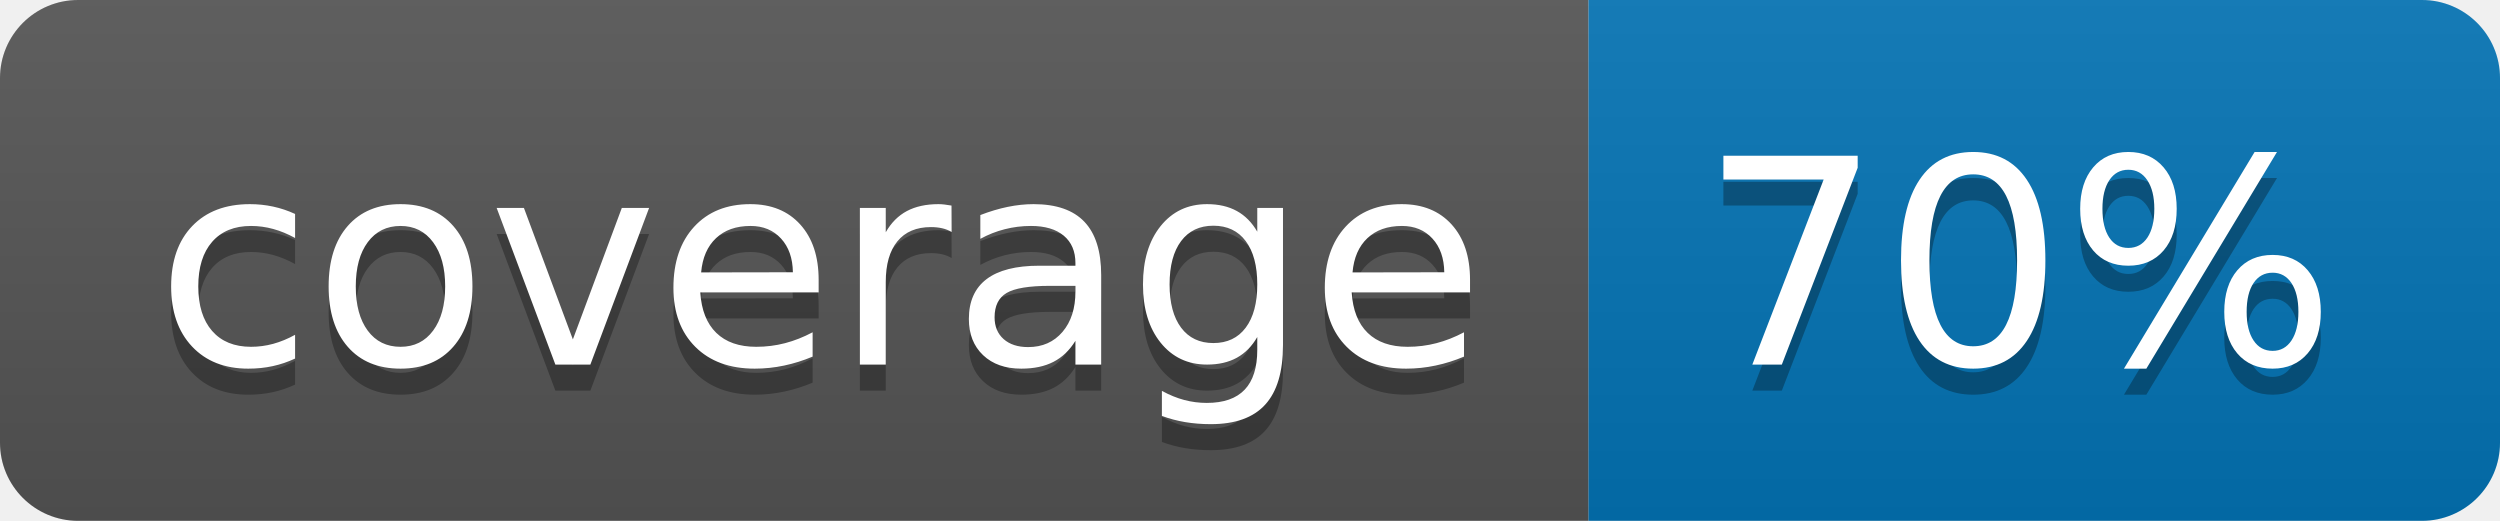
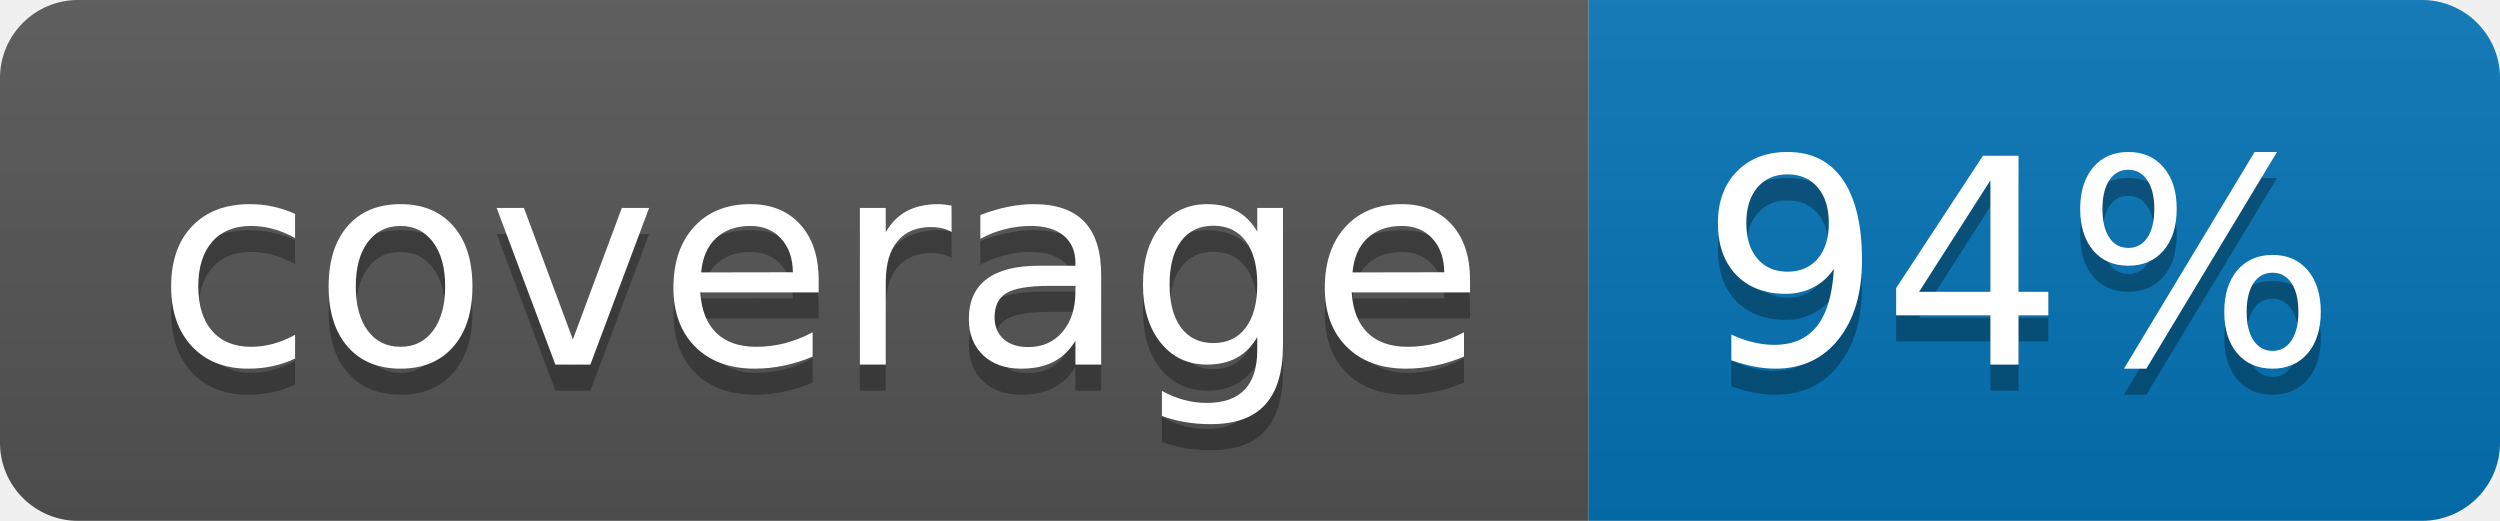
<svg xmlns="http://www.w3.org/2000/svg" width="96" height="20">
  <linearGradient id="b" x2="0" y2="100%">
    <stop offset="0" stop-color="#bbb" stop-opacity=".1" />
    <stop offset="1" stop-opacity=".1" />
  </linearGradient>
  <clipPath id="a">
    <rect width="96" height="20" rx="3" fill="#fff" />
  </clipPath>
  <g clip-path="url(#a)">
    <path fill="#555" d="M0 0h61v20H0z" />
    <path fill="#0374B5" d="M61 0h35v20H61z" />
    <path fill="url(#b)" d="M0 0h96v20H0z" />
  </g>
  <g fill="#fff" text-anchor="middle" font-family="DejaVu Sans,Verdana,Geneva,sans-serif" font-size="110">
    <text x="315" y="150" fill="#010101" fill-opacity=".3" transform="scale(.1)" textLength="510">coverage</text>
    <text x="315" y="140" transform="scale(.1)" textLength="510">coverage</text>
-     <text x="775" y="150" fill="#010101" fill-opacity=".3" transform="scale(.1)" textLength="250">70%</text>
-     <text x="775" y="140" transform="scale(.1)" textLength="250">70%</text>
+     <text x="775" y="150" fill="#010101" fill-opacity=".3" transform="scale(.1)" textLength="250">94%</text>
+     <text x="775" y="140" transform="scale(.1)" textLength="250">94%</text>
  </g>
</svg>
